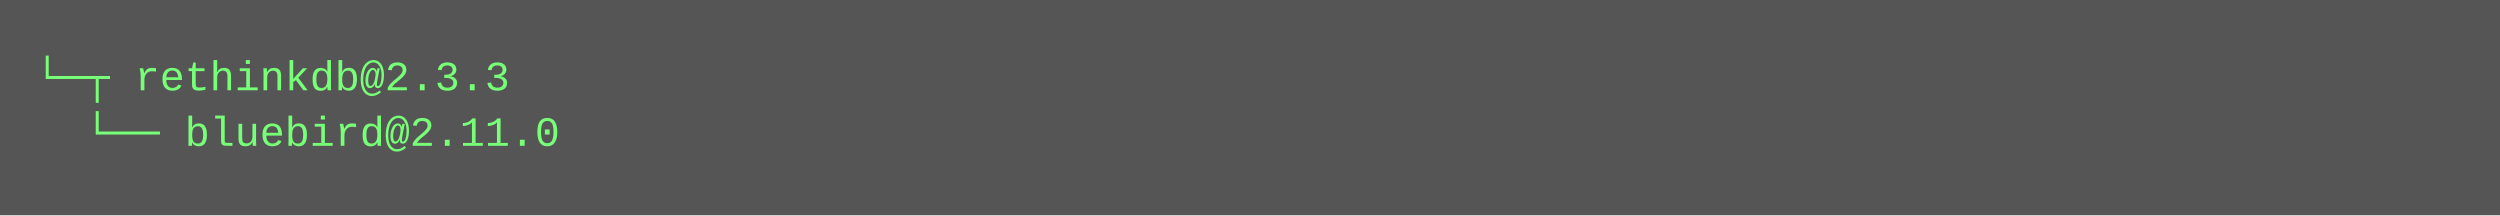
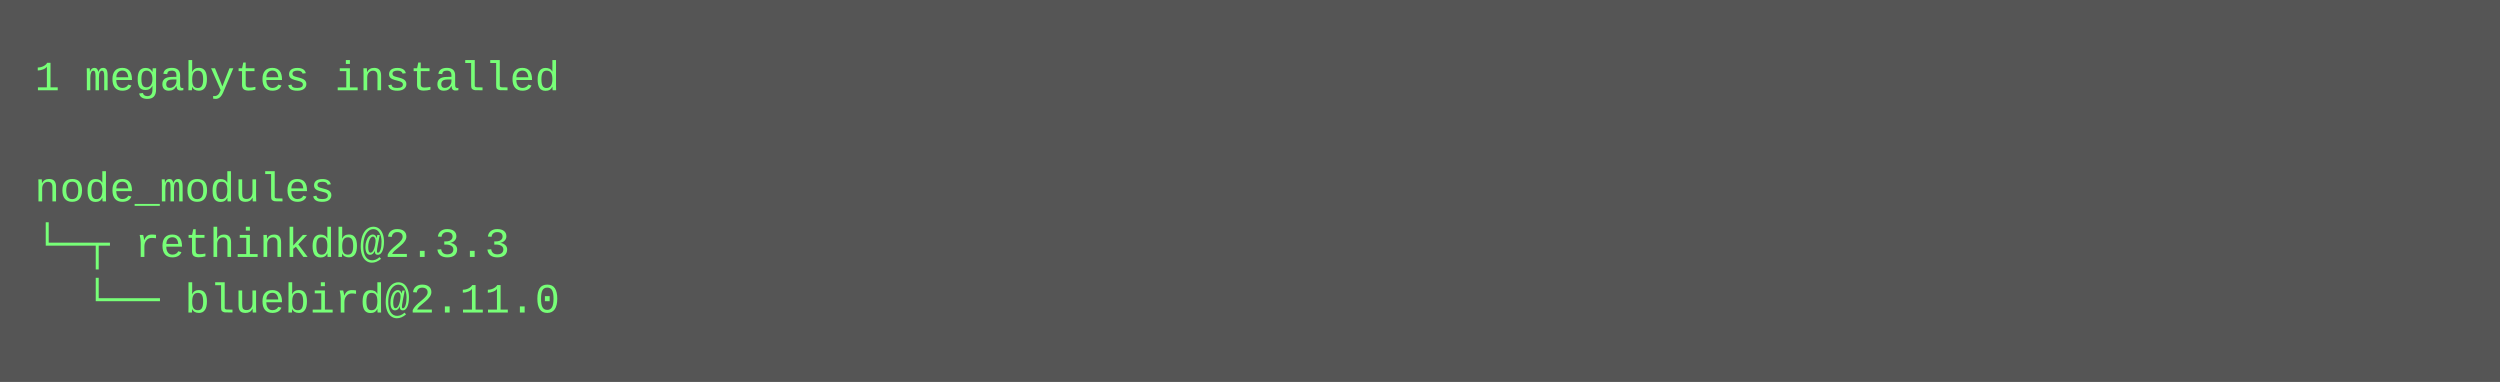
- <svg xmlns="http://www.w3.org/2000/svg" height="62" width="720">
-   <rect height="62" fill="#555" width="720" />
+ <svg xmlns="http://www.w3.org/2000/svg" height="110" width="720">
+   <rect height="110" fill="#555" width="720" />
  <text fill="#7f7" font-family="Courier New" font-size="12" xml:space="preserve">
-     <tspan x="10" y="26">└─┬ rethinkdb@2.3.3 </tspan>
-     <tspan x="10" y="42">  └── bluebird@2.11.0</tspan>
+     <tspan x="10" y="26">1 megabytes installed</tspan>
+     <tspan x="10" y="42" />
+     <tspan x="10" y="58">node_modules</tspan>
+     <tspan x="10" y="74">└─┬ rethinkdb@2.3.3 </tspan>
+     <tspan x="10" y="90">  └── bluebird@2.11.0</tspan>
  </text>
</svg>
